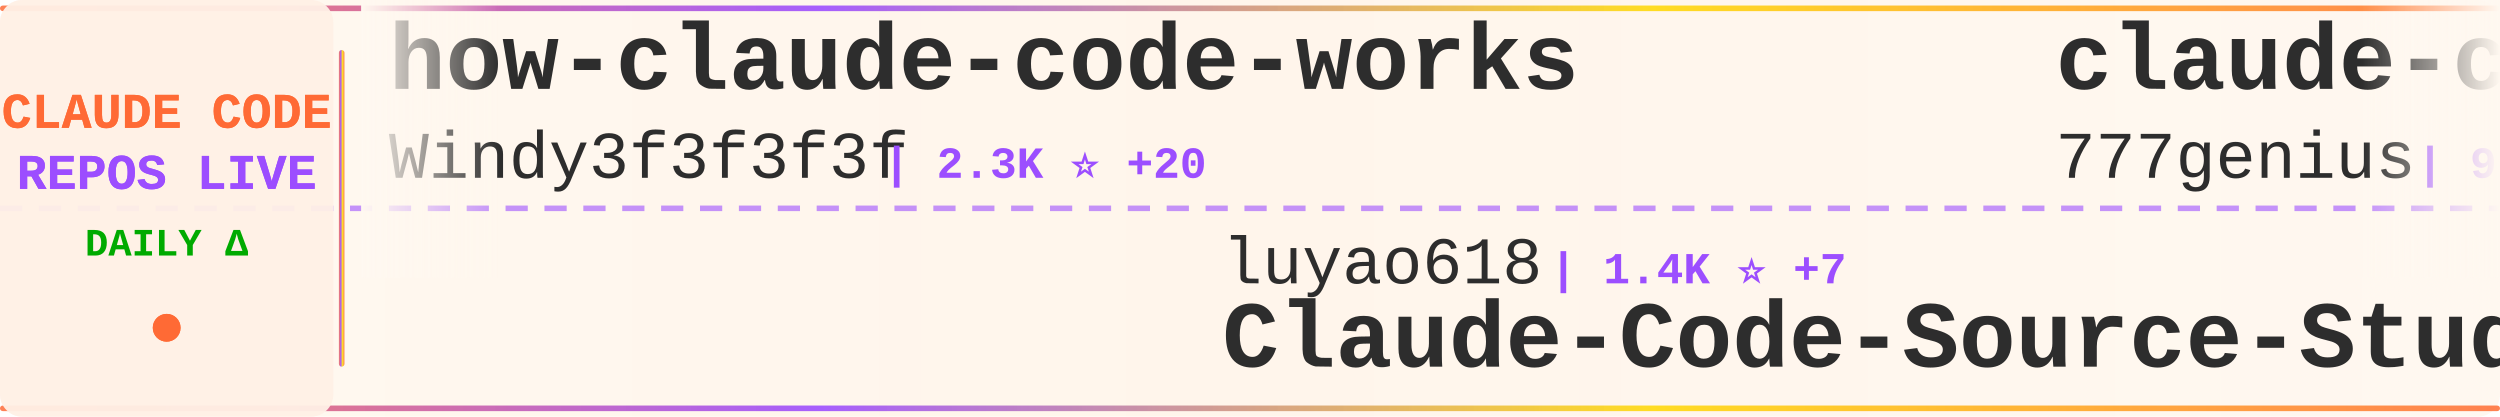
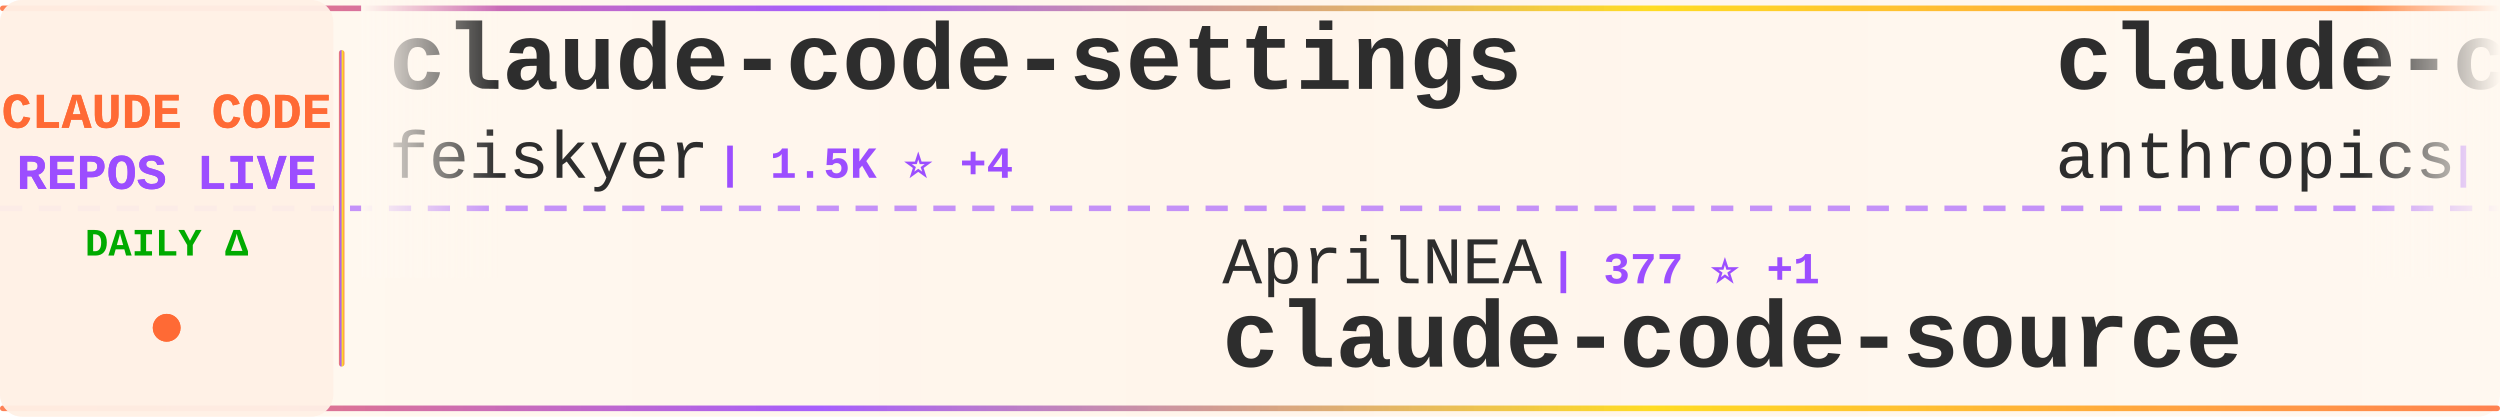
<svg xmlns="http://www.w3.org/2000/svg" width="900" height="150">
  <defs>
    <linearGradient id="tickerBg" x1="0%" y1="0%" x2="100%" y2="0%">
      <stop offset="0%" style="stop-color:#fff8f0;stop-opacity:0.98" />
      <stop offset="50%" style="stop-color:#fff5eb;stop-opacity:1" />
      <stop offset="100%" style="stop-color:#fff8f0;stop-opacity:0.98" />
    </linearGradient>
    <linearGradient id="borderGrad" x1="0%" y1="0%" x2="100%" y2="0%">
      <stop offset="0%" style="stop-color:#FF6B35;stop-opacity:0.85">
        <animate attributeName="stop-opacity" values="0.85;1;0.85" dur="2s" repeatCount="indefinite" />
      </stop>
      <stop offset="33%" style="stop-color:#9C4EFF;stop-opacity:0.9">
        <animate attributeName="stop-opacity" values="0.9;1;0.9" dur="2.2s" repeatCount="indefinite" />
      </stop>
      <stop offset="66%" style="stop-color:#FFD700;stop-opacity:0.85">
        <animate attributeName="stop-opacity" values="0.85;1;0.85" dur="1.8s" repeatCount="indefinite" />
      </stop>
      <stop offset="100%" style="stop-color:#FF6B35;stop-opacity:0.85">
        <animate attributeName="stop-opacity" values="0.85;1;0.85" dur="2s" repeatCount="indefinite" />
      </stop>
    </linearGradient>
    <filter id="textGlow">
      <feGaussianBlur stdDeviation="0.15" result="coloredBlur" />
      <feMerge>
        <feMergeNode in="coloredBlur" />
        <feMergeNode in="SourceGraphic" />
      </feMerge>
    </filter>
    <filter id="metricGlow">
      <feGaussianBlur stdDeviation="0.2" result="coloredBlur" />
      <feMerge>
        <feMergeNode in="coloredBlur" />
        <feMergeNode in="SourceGraphic" />
      </feMerge>
    </filter>
    <linearGradient id="leftFade" x1="0%" y1="0%" x2="100%" y2="0%">
      <stop offset="0%" style="stop-color:#fff8f0;stop-opacity:1" />
      <stop offset="100%" style="stop-color:#fff8f0;stop-opacity:0" />
    </linearGradient>
    <linearGradient id="rightFade" x1="0%" y1="0%" x2="100%" y2="0%">
      <stop offset="0%" style="stop-color:#fff8f0;stop-opacity:0" />
      <stop offset="100%" style="stop-color:#fff8f0;stop-opacity:1" />
    </linearGradient>
  </defs>
  <rect width="900" height="150" fill="url(#tickerBg)" rx="8" />
  <rect x="0" y="2" width="900" height="2" fill="url(#borderGrad)" rx="1" />
  <rect x="0" y="146" width="900" height="2" fill="url(#borderGrad)" rx="1" />
  <line x1="0" y1="75" x2="900" y2="75" stroke="#9C4EFF" stroke-width="2" stroke-dasharray="8 6" opacity="0.6" />
  <rect x="0" y="0" width="120" height="150" fill="#fff0e6" opacity="0.95" rx="8" />
  <text x="60" y="46" font-family="'Courier New', monospace" font-size="18" font-weight="bold" fill="#FF6B35" text-anchor="middle" filter="url(#textGlow)">
    CLAUDE CODE
  </text>
  <text x="60" y="68" font-family="'Courier New', monospace" font-size="18" font-weight="bold" fill="#9C4EFF" text-anchor="middle" filter="url(#textGlow)">
    REPOS LIVE
  </text>
  <text x="60" y="92" font-family="'Courier New', monospace" font-size="14" font-weight="bold" fill="#00aa00" text-anchor="middle">
    DAILY Δ
  </text>
  <circle cx="60" cy="118" r="5" fill="#FF6B35" filter="url(#metricGlow)">
    <animate attributeName="r" values="4;6;4" dur="1.5s" repeatCount="indefinite" />
    <animate attributeName="opacity" values="0.6;1;0.6" dur="1.5s" repeatCount="indefinite" />
  </circle>
  <rect x="122" y="18" width="2" height="114" fill="url(#borderGrad)" rx="1" />
  <clipPath id="tickerClip">
    <rect x="130" y="0" width="770" height="150" />
  </clipPath>
  <g clip-path="url(#tickerClip)">
    <g id="tickerItems">
      <animateTransform attributeName="transform" attributeType="XML" type="translate" from="0 0" to="-3000 0" dur="54s" repeatCount="indefinite" />
      <g transform="translate(0, 0)">
-         <text x="140" y="32" font-family="'Courier New', monospace" font-size="34" font-weight="bold" fill="#2d2d2d">how-claude-code-works</text>
-         <text x="140" y="64" font-family="'Courier New', monospace" font-size="24" font-weight="normal" fill="#2d2d2d" opacity="1.0">Windy3f3f3f3f</text>
-         <text x="318" y="64" font-family="'Courier New', monospace" font-size="16" font-weight="bold" fill="#9C4EFF"> | 2.3K ⭐ +20</text>
+         <text x="140" y="32" font-family="'Courier New', monospace" font-size="34" font-weight="bold" fill="#2d2d2d">claude-code-settings</text>
+         <text x="140" y="64" font-family="'Courier New', monospace" font-size="24" font-weight="normal" fill="#2d2d2d" opacity="1.0">feiskyer</text>
+         <text x="258" y="64" font-family="'Courier New', monospace" font-size="16" font-weight="bold" fill="#9C4EFF"> | 1.5K ⭐ +4</text>
      </g>
      <g transform="translate(300, 0)">
-         <text x="140" y="102" font-family="'Courier New', monospace" font-size="24" font-weight="normal" fill="#2d2d2d" opacity="1.0">luyao618</text>
-         <text x="258" y="102" font-family="'Courier New', monospace" font-size="16" font-weight="bold" fill="#9C4EFF"> | 1.4K ⭐ +7</text>
-         <text x="140" y="132" font-family="'Courier New', monospace" font-size="34" font-weight="bold" fill="#2d2d2d">Claude-Code-Source-Study</text>
+         <text x="140" y="102" font-family="'Courier New', monospace" font-size="24" font-weight="normal" fill="#2d2d2d" opacity="1.0">AprilNEA</text>
+         <text x="258" y="102" font-family="'Courier New', monospace" font-size="16" font-weight="bold" fill="#9C4EFF"> | 377 ⭐ +1</text>
+         <text x="140" y="132" font-family="'Courier New', monospace" font-size="34" font-weight="bold" fill="#2d2d2d">claude-code-source</text>
      </g>
      <g transform="translate(600, 0)">
-         <text x="140" y="32" font-family="'Courier New', monospace" font-size="34" font-weight="bold" fill="#2d2d2d">claude-code-source-code</text>
-         <text x="140" y="64" font-family="'Courier New', monospace" font-size="24" font-weight="normal" fill="#2d2d2d" opacity="1.0">777genius</text>
-         <text x="270" y="64" font-family="'Courier New', monospace" font-size="16" font-weight="bold" fill="#9C4EFF"> | 911 ⭐</text>
+         <text x="140" y="32" font-family="'Courier New', monospace" font-size="34" font-weight="bold" fill="#2d2d2d">claude-code-action</text>
+         <text x="140" y="64" font-family="'Courier New', monospace" font-size="24" font-weight="normal" fill="#2d2d2d" opacity="1.0">anthropics</text>
+         <text x="282" y="64" font-family="'Courier New', monospace" font-size="16" font-weight="bold" fill="#9C4EFF"> | 7.5K ⭐ +15</text>
      </g>
      <g transform="translate(900, 0)">
-         <text x="140" y="102" font-family="'Courier New', monospace" font-size="24" font-weight="normal" fill="#2d2d2d" opacity="1.0">T-Lab-CUHKSZ</text>
-         <text x="306" y="102" font-family="'Courier New', monospace" font-size="16" font-weight="bold" fill="#9C4EFF"> | 309 ⭐</text>
+         <text x="140" y="102" font-family="'Courier New', monospace" font-size="24" font-weight="normal" fill="#2d2d2d" opacity="1.0">zebbern</text>
+         <text x="246" y="102" font-family="'Courier New', monospace" font-size="16" font-weight="bold" fill="#9C4EFF"> | 4.1K ⭐ +4</text>
+         <text x="140" y="132" font-family="'Courier New', monospace" font-size="34" font-weight="bold" fill="#2d2d2d">claude-code-guide</text>
+       </g>
+       <g transform="translate(1200, 0)">
+         <text x="140" y="32" font-family="'Courier New', monospace" font-size="34" font-weight="bold" fill="#2d2d2d">claude-task-master</text>
+         <text x="140" y="64" font-family="'Courier New', monospace" font-size="24" font-weight="normal" fill="#2d2d2d" opacity="1.0">eyaltoledano</text>
+         <text x="306" y="64" font-family="'Courier New', monospace" font-size="16" font-weight="bold" fill="#9C4EFF"> | 27.1K ⭐ +14</text>
+       </g>
+       <g transform="translate(1500, 0)">
+         <text x="140" y="102" font-family="'Courier New', monospace" font-size="24" font-weight="normal" fill="#2d2d2d" opacity="1.0">anthropics</text>
+         <text x="282" y="102" font-family="'Courier New', monospace" font-size="16" font-weight="bold" fill="#9C4EFF"> | 133.5K ⭐ +628</text>
+         <text x="140" y="132" font-family="'Courier New', monospace" font-size="34" font-weight="bold" fill="#2d2d2d">skills</text>
+       </g>
+       <g transform="translate(1800, 0)">
+         <text x="140" y="32" font-family="'Courier New', monospace" font-size="34" font-weight="bold" fill="#2d2d2d">claude-code-best-practic...</text>
+         <text x="140" y="64" font-family="'Courier New', monospace" font-size="24" font-weight="normal" fill="#2d2d2d" opacity="1.0">shanraisshan</text>
+         <text x="306" y="64" font-family="'Courier New', monospace" font-size="16" font-weight="bold" fill="#9C4EFF"> | 52.8K ⭐ +229</text>
+       </g>
+       <g transform="translate(2100, 0)">
+         <text x="140" y="102" font-family="'Courier New', monospace" font-size="24" font-weight="normal" fill="#2d2d2d" opacity="1.0">rohitg00</text>
+         <text x="258" y="102" font-family="'Courier New', monospace" font-size="16" font-weight="bold" fill="#9C4EFF"> | 1.6K ⭐ +15</text>
+         <text x="140" y="132" font-family="'Courier New', monospace" font-size="34" font-weight="bold" fill="#2d2d2d">awesome-claude-code-tool...</text>
+       </g>
+       <g transform="translate(2400, 0)">
+         <text x="140" y="32" font-family="'Courier New', monospace" font-size="34" font-weight="bold" fill="#2d2d2d">claude-code-prompts</text>
+         <text x="140" y="64" font-family="'Courier New', monospace" font-size="24" font-weight="normal" fill="#2d2d2d" opacity="1.0">repowise-dev</text>
+         <text x="306" y="64" font-family="'Courier New', monospace" font-size="16" font-weight="bold" fill="#9C4EFF"> | 1.0K ⭐ +2</text>
+       </g>
+       <g transform="translate(2700, 0)">
+         <text x="140" y="102" font-family="'Courier New', monospace" font-size="24" font-weight="normal" fill="#2d2d2d" opacity="1.0">xorespesp</text>
+         <text x="270" y="102" font-family="'Courier New', monospace" font-size="16" font-weight="bold" fill="#9C4EFF"> | 223 ⭐</text>
        <text x="140" y="132" font-family="'Courier New', monospace" font-size="34" font-weight="bold" fill="#2d2d2d">claude-code</text>
      </g>
-       <g transform="translate(1200, 0)">
-         <text x="140" y="32" font-family="'Courier New', monospace" font-size="34" font-weight="bold" fill="#2d2d2d">claude-code-tudou</text>
-         <text x="140" y="64" font-family="'Courier New', monospace" font-size="24" font-weight="normal" fill="#2d2d2d" opacity="1.0">AICoderTudou</text>
-         <text x="306" y="64" font-family="'Courier New', monospace" font-size="16" font-weight="bold" fill="#9C4EFF"> | 500 ⭐ +1</text>
-       </g>
-       <g transform="translate(1500, 0)">
-         <text x="140" y="102" font-family="'Courier New', monospace" font-size="24" font-weight="normal" fill="#2d2d2d" opacity="1.0">liuup</text>
-         <text x="222" y="102" font-family="'Courier New', monospace" font-size="16" font-weight="bold" fill="#9C4EFF"> | 2.4K ⭐ +32</text>
-         <text x="140" y="132" font-family="'Courier New', monospace" font-size="34" font-weight="bold" fill="#2d2d2d">claude-code-analysis</text>
-       </g>
-       <g transform="translate(1800, 0)">
-         <text x="140" y="32" font-family="'Courier New', monospace" font-size="34" font-weight="bold" fill="#2d2d2d">cc-switch</text>
-         <text x="140" y="64" font-family="'Courier New', monospace" font-size="24" font-weight="normal" fill="#2d2d2d" opacity="1.0">farion1231</text>
-         <text x="282" y="64" font-family="'Courier New', monospace" font-size="16" font-weight="bold" fill="#9C4EFF"> | 69.2K ⭐ +1.2K</text>
-       </g>
-       <g transform="translate(2100, 0)">
-         <text x="140" y="102" font-family="'Courier New', monospace" font-size="24" font-weight="normal" fill="#2d2d2d" opacity="1.0">ChrisWiles</text>
-         <text x="282" y="102" font-family="'Courier New', monospace" font-size="16" font-weight="bold" fill="#9C4EFF"> | 5.9K ⭐ +8</text>
-         <text x="140" y="132" font-family="'Courier New', monospace" font-size="34" font-weight="bold" fill="#2d2d2d">claude-code-showcase</text>
-       </g>
-       <g transform="translate(2400, 0)">
-         <text x="140" y="32" font-family="'Courier New', monospace" font-size="34" font-weight="bold" fill="#2d2d2d">claude-code</text>
-         <text x="140" y="64" font-family="'Courier New', monospace" font-size="24" font-weight="normal" fill="#2d2d2d" opacity="1.0">yasasbanukaofficial</text>
-         <text x="390" y="64" font-family="'Courier New', monospace" font-size="16" font-weight="bold" fill="#9C4EFF"> | 3.2K ⭐ +23</text>
-       </g>
-       <g transform="translate(2700, 0)">
-         <text x="140" y="102" font-family="'Courier New', monospace" font-size="24" font-weight="normal" fill="#2d2d2d" opacity="1.0">oboard</text>
-         <text x="234" y="102" font-family="'Courier New', monospace" font-size="16" font-weight="bold" fill="#9C4EFF"> | 3.1K ⭐ +7</text>
-         <text x="140" y="132" font-family="'Courier New', monospace" font-size="34" font-weight="bold" fill="#2d2d2d">claude-code-rev</text>
-       </g>
      <g transform="translate(3000, 0)">
-         <text x="140" y="32" font-family="'Courier New', monospace" font-size="34" font-weight="bold" fill="#2d2d2d">how-claude-code-works</text>
-         <text x="140" y="64" font-family="'Courier New', monospace" font-size="24" font-weight="normal" fill="#2d2d2d" opacity="1.0">Windy3f3f3f3f</text>
-         <text x="318" y="64" font-family="'Courier New', monospace" font-size="16" font-weight="bold" fill="#9C4EFF"> | 2.3K ⭐ +20</text>
+         <text x="140" y="32" font-family="'Courier New', monospace" font-size="34" font-weight="bold" fill="#2d2d2d">claude-code-settings</text>
+         <text x="140" y="64" font-family="'Courier New', monospace" font-size="24" font-weight="normal" fill="#2d2d2d" opacity="1.0">feiskyer</text>
+         <text x="258" y="64" font-family="'Courier New', monospace" font-size="16" font-weight="bold" fill="#9C4EFF"> | 1.5K ⭐ +4</text>
      </g>
      <g transform="translate(3300, 0)">
-         <text x="140" y="102" font-family="'Courier New', monospace" font-size="24" font-weight="normal" fill="#2d2d2d" opacity="1.0">luyao618</text>
-         <text x="258" y="102" font-family="'Courier New', monospace" font-size="16" font-weight="bold" fill="#9C4EFF"> | 1.4K ⭐ +7</text>
-         <text x="140" y="132" font-family="'Courier New', monospace" font-size="34" font-weight="bold" fill="#2d2d2d">Claude-Code-Source-Study</text>
+         <text x="140" y="102" font-family="'Courier New', monospace" font-size="24" font-weight="normal" fill="#2d2d2d" opacity="1.0">AprilNEA</text>
+         <text x="258" y="102" font-family="'Courier New', monospace" font-size="16" font-weight="bold" fill="#9C4EFF"> | 377 ⭐ +1</text>
+         <text x="140" y="132" font-family="'Courier New', monospace" font-size="34" font-weight="bold" fill="#2d2d2d">claude-code-source</text>
      </g>
      <g transform="translate(3600, 0)">
-         <text x="140" y="32" font-family="'Courier New', monospace" font-size="34" font-weight="bold" fill="#2d2d2d">claude-code-source-code</text>
-         <text x="140" y="64" font-family="'Courier New', monospace" font-size="24" font-weight="normal" fill="#2d2d2d" opacity="1.0">777genius</text>
-         <text x="270" y="64" font-family="'Courier New', monospace" font-size="16" font-weight="bold" fill="#9C4EFF"> | 911 ⭐</text>
+         <text x="140" y="32" font-family="'Courier New', monospace" font-size="34" font-weight="bold" fill="#2d2d2d">claude-code-action</text>
+         <text x="140" y="64" font-family="'Courier New', monospace" font-size="24" font-weight="normal" fill="#2d2d2d" opacity="1.0">anthropics</text>
+         <text x="282" y="64" font-family="'Courier New', monospace" font-size="16" font-weight="bold" fill="#9C4EFF"> | 7.5K ⭐ +15</text>
      </g>
      <g transform="translate(3900, 0)">
-         <text x="140" y="102" font-family="'Courier New', monospace" font-size="24" font-weight="normal" fill="#2d2d2d" opacity="1.0">T-Lab-CUHKSZ</text>
-         <text x="306" y="102" font-family="'Courier New', monospace" font-size="16" font-weight="bold" fill="#9C4EFF"> | 309 ⭐</text>
-         <text x="140" y="132" font-family="'Courier New', monospace" font-size="34" font-weight="bold" fill="#2d2d2d">claude-code</text>
+         <text x="140" y="102" font-family="'Courier New', monospace" font-size="24" font-weight="normal" fill="#2d2d2d" opacity="1.0">zebbern</text>
+         <text x="246" y="102" font-family="'Courier New', monospace" font-size="16" font-weight="bold" fill="#9C4EFF"> | 4.1K ⭐ +4</text>
+         <text x="140" y="132" font-family="'Courier New', monospace" font-size="34" font-weight="bold" fill="#2d2d2d">claude-code-guide</text>
      </g>
    </g>
  </g>
  <rect x="130" y="0" width="50" height="100" fill="url(#leftFade)" />
  <rect x="850" y="0" width="50" height="100" fill="url(#rightFade)" />
</svg>
